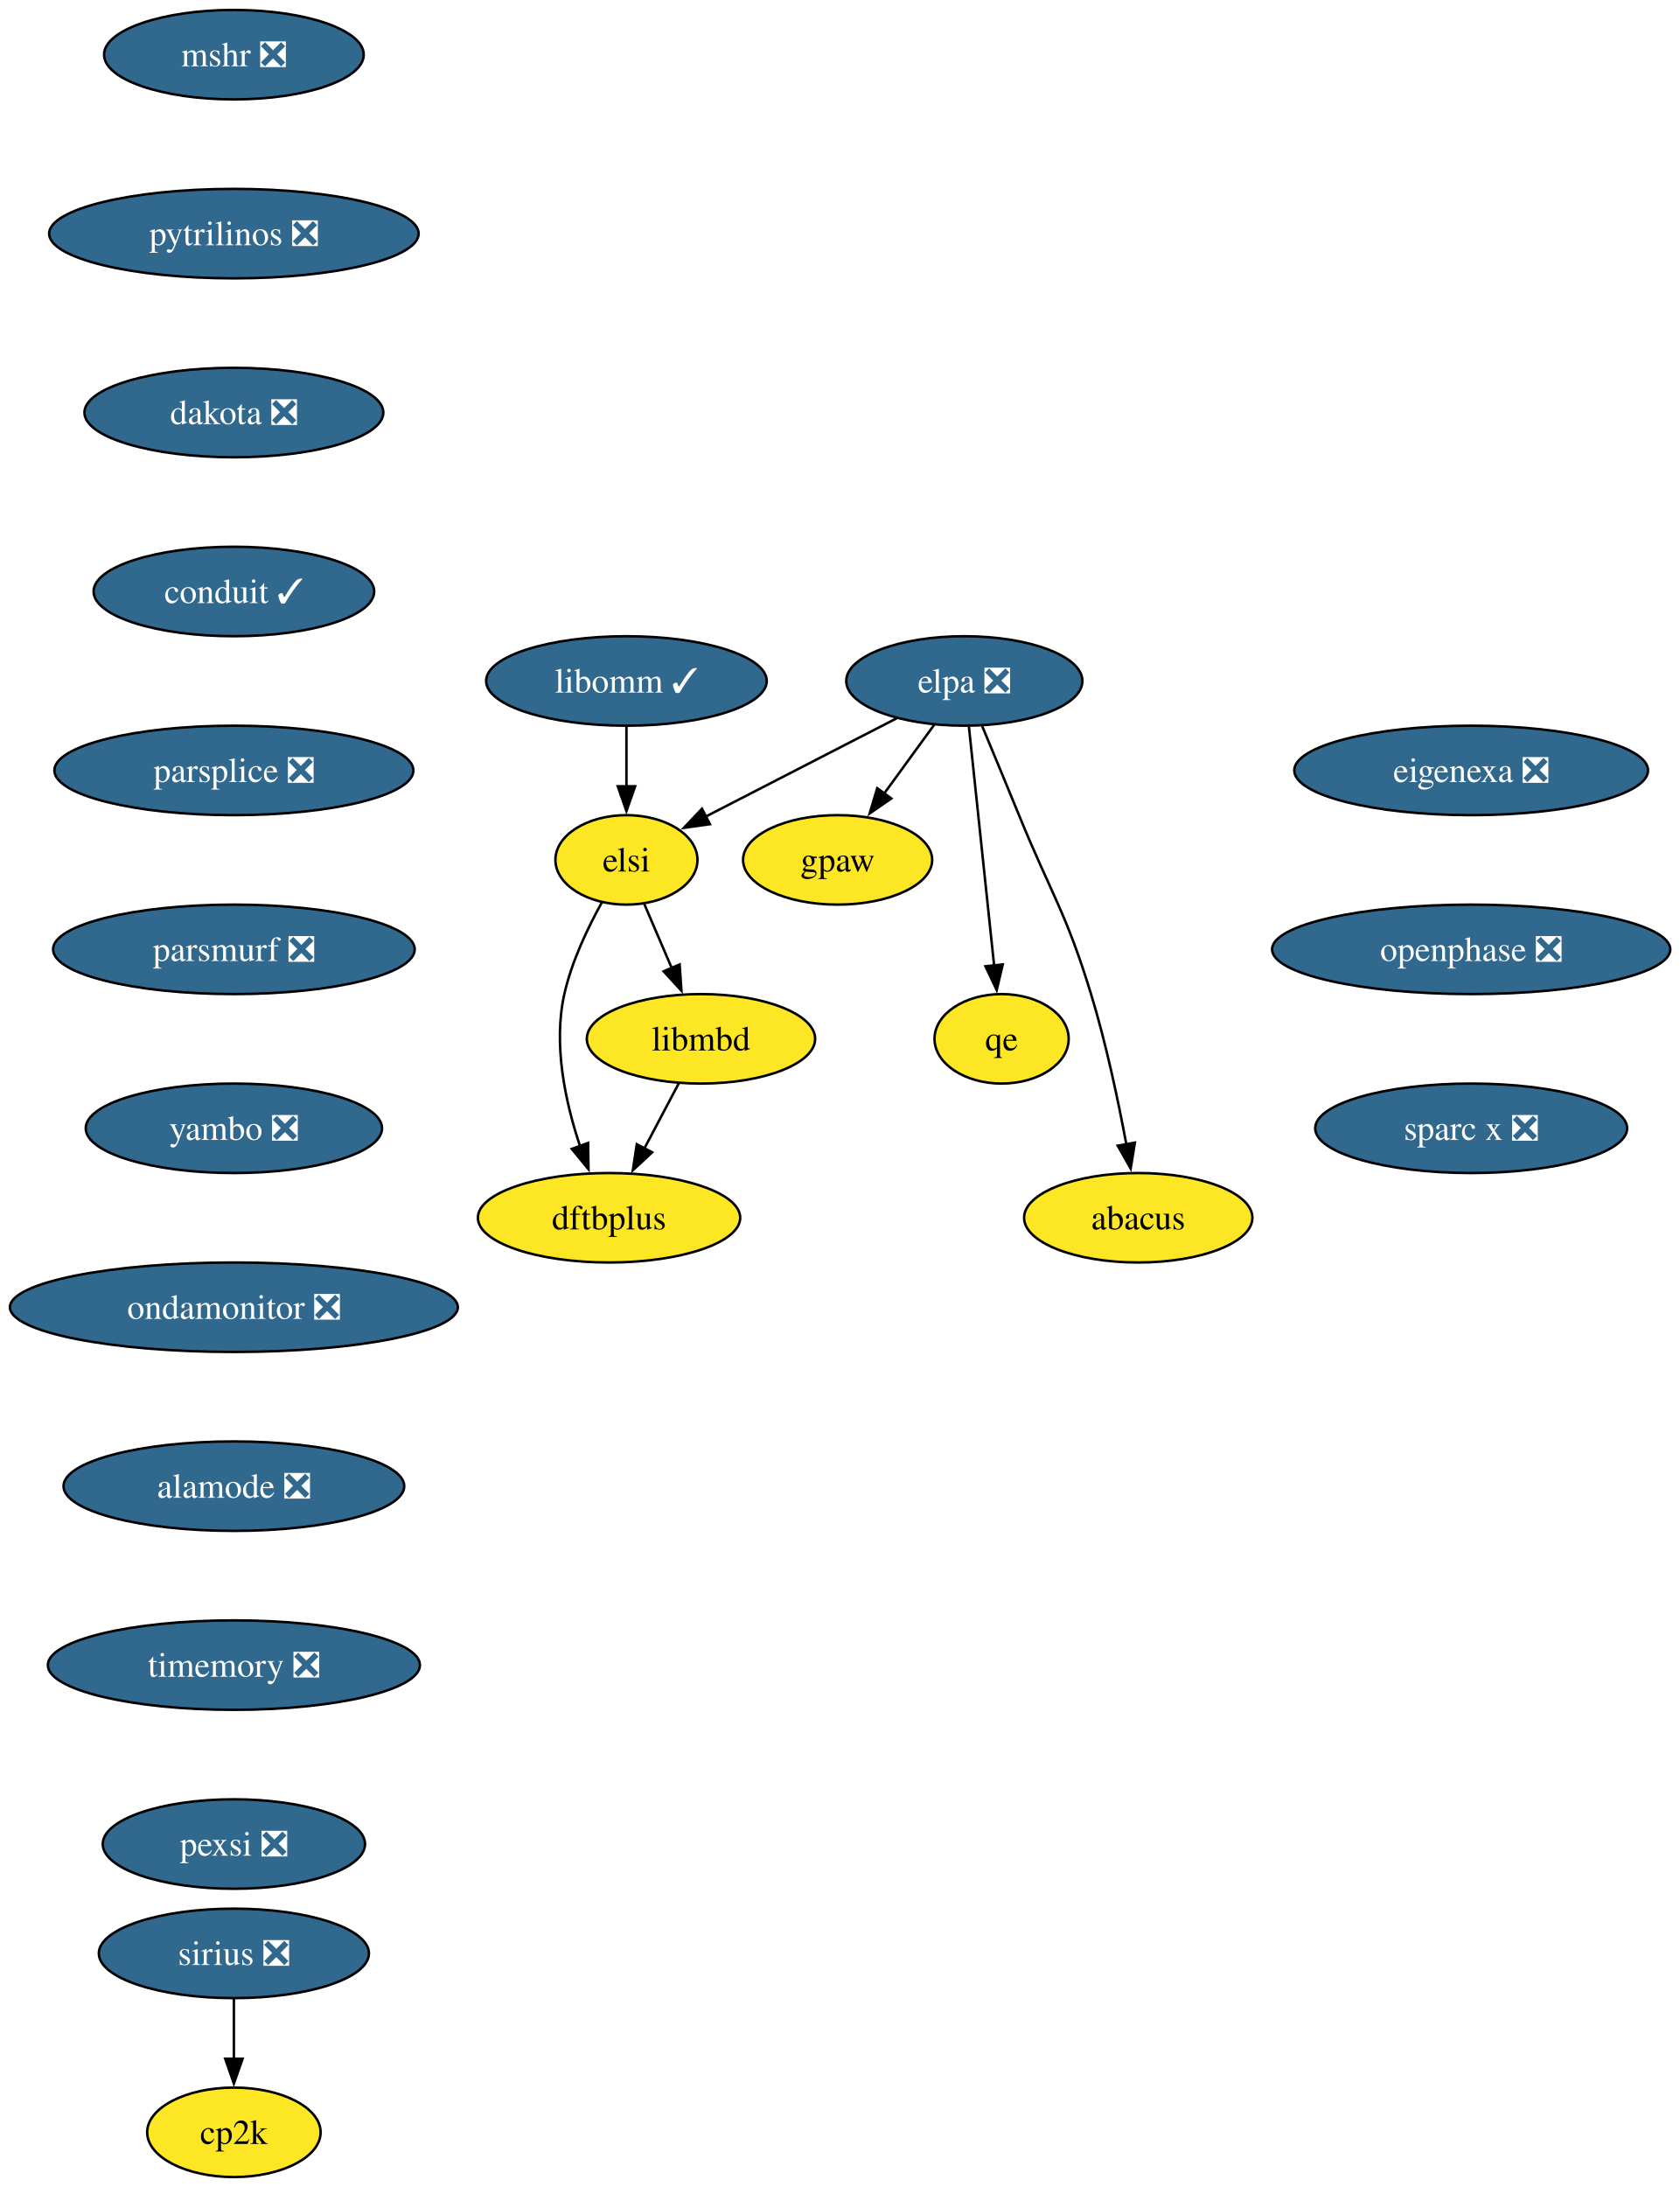
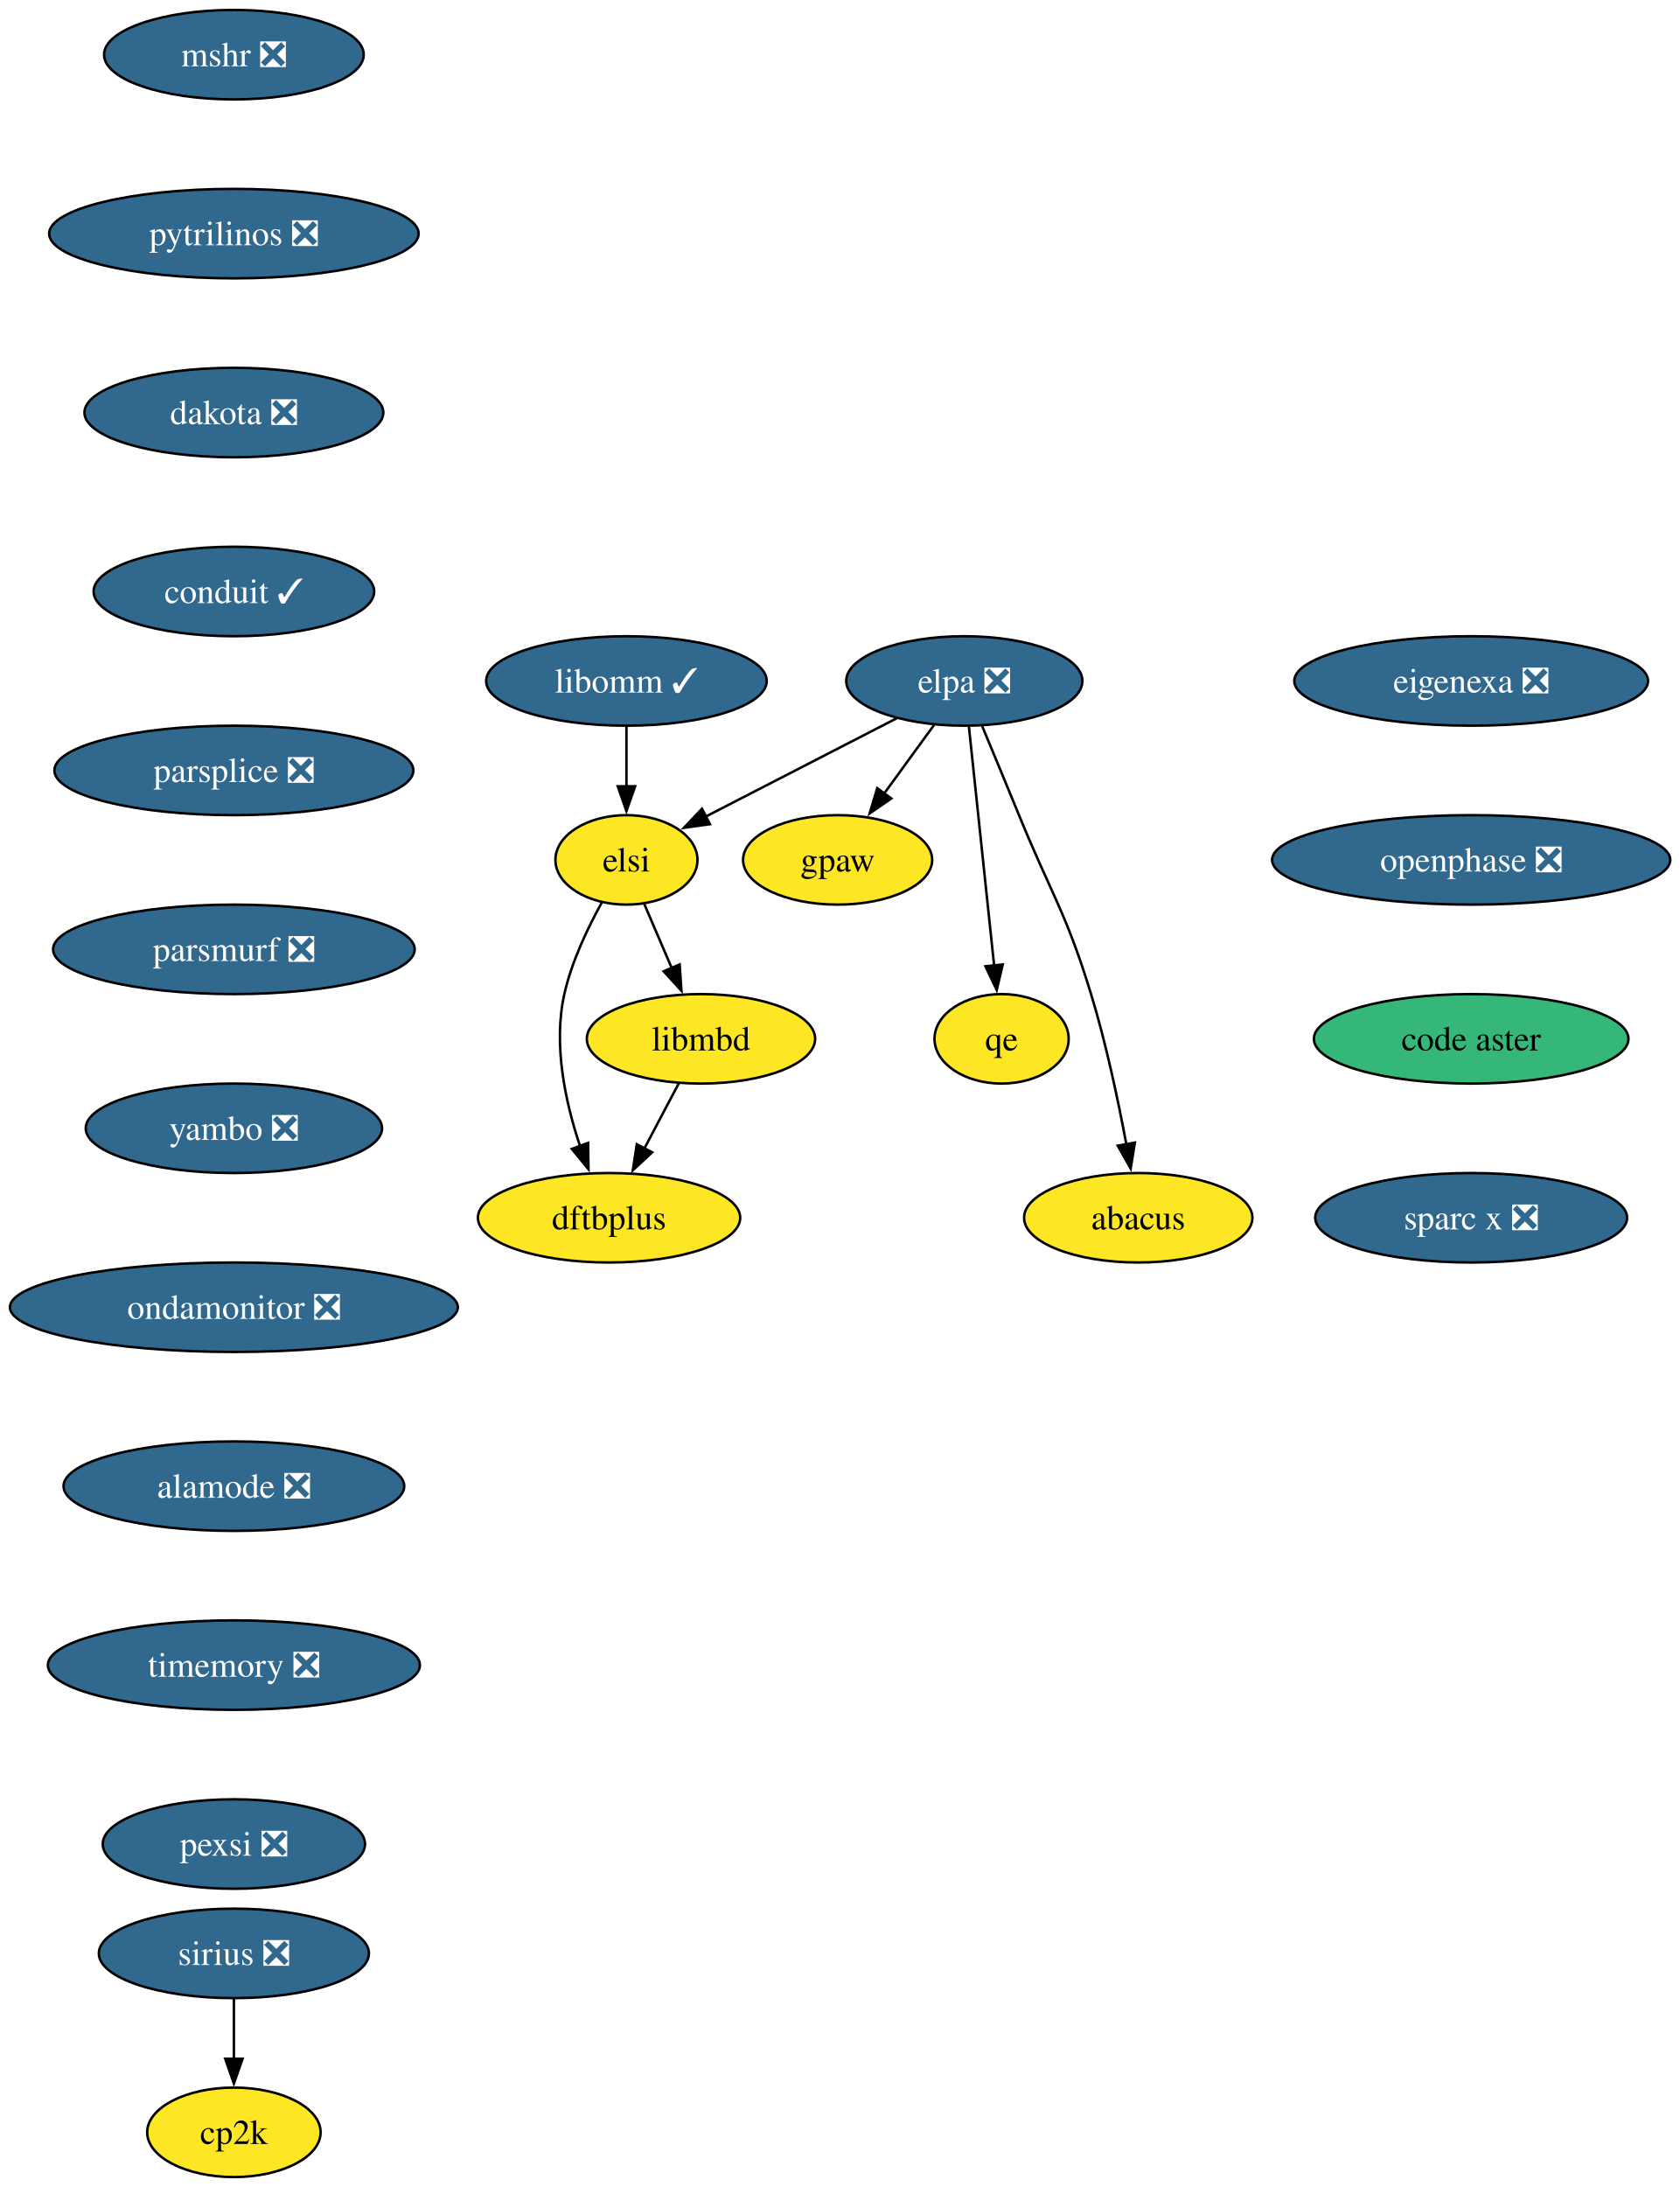
<svg xmlns="http://www.w3.org/2000/svg" xmlns:xlink="http://www.w3.org/1999/xlink" width="676pt" height="880pt" viewBox="0.00 0.00 676.00 880.00">
  <g id="graph0" class="graph" transform="scale(1 1) rotate(0) translate(4 876)">
    <polygon fill="white" stroke="none" points="-4,4 -4,-876 672.28,-876 672.28,4 -4,4" />
    <g id="node1" class="node">
      <g id="a_node1">
        <a xlink:href="https://github.com/conda-forge/mshr-feedstock/pull/37" xlink:title="mshr ❎">
          <ellipse fill="#31688e" stroke="black" cx="90.14" cy="-854" rx="52.26" ry="18" />
          <text xml:space="preserve" text-anchor="middle" x="90.14" y="-849.33" font-family="Times,serif" font-size="14.00" fill="white">mshr ❎</text>
        </a>
      </g>
    </g>
    <g id="node2" class="node">
      <g id="a_node2">
        <a xlink:href="https://github.com/conda-forge/pytrilinos-feedstock/pull/56" xlink:title="pytrilinos ❎">
          <ellipse fill="#31688e" stroke="black" cx="90.14" cy="-782" rx="74.36" ry="18" />
          <text xml:space="preserve" text-anchor="middle" x="90.14" y="-777.33" font-family="Times,serif" font-size="14.00" fill="white">pytrilinos ❎</text>
        </a>
      </g>
    </g>
    <g id="node3" class="node">
      <g id="a_node3">
        <a xlink:href="https://github.com/conda-forge/dakota-feedstock/pull/49" xlink:title="dakota ❎">
          <ellipse fill="#31688e" stroke="black" cx="90.14" cy="-710" rx="60.15" ry="18" />
          <text xml:space="preserve" text-anchor="middle" x="90.14" y="-705.33" font-family="Times,serif" font-size="14.00" fill="white">dakota ❎</text>
        </a>
      </g>
    </g>
    <g id="node5" class="node">
      <g id="a_node5">
        <a xlink:href="https://github.com/conda-forge/conduit-feedstock/pull/46" xlink:title="conduit ✓">
          <ellipse fill="#31688e" stroke="black" cx="90.14" cy="-638" rx="56.47" ry="18" />
          <text xml:space="preserve" text-anchor="middle" x="90.14" y="-633.33" font-family="Times,serif" font-size="14.00" fill="white">conduit ✓</text>
        </a>
      </g>
    </g>
    <g id="node4" class="node">
      <g id="a_node4">
        <a xlink:href="https://github.com/conda-forge/gpaw-feedstock" xlink:title="gpaw">
          <ellipse fill="#fde725" stroke="black" cx="333.14" cy="-530" rx="38.06" ry="18" />
          <text xml:space="preserve" text-anchor="middle" x="333.14" y="-525.33" font-family="Times,serif" font-size="14.00">gpaw</text>
        </a>
      </g>
    </g>
    <g id="node7" class="node">
      <g id="a_node7">
        <a xlink:href="https://github.com/conda-forge/parsplice-feedstock/pull/13" xlink:title="parsplice ❎">
          <ellipse fill="#31688e" stroke="black" cx="90.14" cy="-566" rx="72.25" ry="18" />
          <text xml:space="preserve" text-anchor="middle" x="90.14" y="-561.33" font-family="Times,serif" font-size="14.00" fill="white">parsplice ❎</text>
        </a>
      </g>
    </g>
    <g id="node6" class="node">
      <g id="a_node6">
        <a xlink:href="https://github.com/conda-forge/cp2k-feedstock" xlink:title="cp2k">
          <ellipse fill="#fde725" stroke="black" cx="90.14" cy="-18" rx="34.9" ry="18" />
          <text xml:space="preserve" text-anchor="middle" x="90.14" y="-13.32" font-family="Times,serif" font-size="14.00">cp2k</text>
        </a>
      </g>
    </g>
    <g id="node8" class="node">
      <g id="a_node8">
        <a xlink:href="https://github.com/conda-forge/parsmurf-feedstock/pull/4" xlink:title="parsmurf ❎">
          <ellipse fill="#31688e" stroke="black" cx="90.14" cy="-494" rx="72.78" ry="18" />
          <text xml:space="preserve" text-anchor="middle" x="90.14" y="-489.32" font-family="Times,serif" font-size="14.00" fill="white">parsmurf ❎</text>
        </a>
      </g>
    </g>
    <g id="node12" class="node">
      <g id="a_node12">
        <a xlink:href="https://github.com/conda-forge/yambo-feedstock/pull/47" xlink:title="yambo ❎">
          <ellipse fill="#31688e" stroke="black" cx="90.14" cy="-422" rx="59.63" ry="18" />
          <text xml:space="preserve" text-anchor="middle" x="90.14" y="-417.32" font-family="Times,serif" font-size="14.00" fill="white">yambo ❎</text>
        </a>
      </g>
    </g>
    <g id="node9" class="node">
      <g id="a_node9">
        <a xlink:href="https://github.com/conda-forge/qe-feedstock" xlink:title="qe">
          <ellipse fill="#fde725" stroke="black" cx="399.14" cy="-458" rx="27" ry="18" />
          <text xml:space="preserve" text-anchor="middle" x="399.14" y="-453.32" font-family="Times,serif" font-size="14.00">qe</text>
        </a>
      </g>
    </g>
    <g id="node10" class="node">
      <g id="a_node10">
        <a xlink:href="https://github.com/conda-forge/dftbplus-feedstock" xlink:title="dftbplus">
          <ellipse fill="#fde725" stroke="black" cx="241.14" cy="-386" rx="52.79" ry="18" />
          <text xml:space="preserve" text-anchor="middle" x="241.14" y="-381.32" font-family="Times,serif" font-size="14.00">dftbplus</text>
        </a>
      </g>
    </g>
    <g id="node11" class="node">
      <g id="a_node11">
        <a xlink:href="https://github.com/conda-forge/libmbd-feedstock" xlink:title="libmbd">
          <ellipse fill="#fde725" stroke="black" cx="278.14" cy="-458" rx="45.95" ry="18" />
          <text xml:space="preserve" text-anchor="middle" x="278.14" y="-453.32" font-family="Times,serif" font-size="14.00">libmbd</text>
        </a>
      </g>
    </g>
    <g id="edge6" class="edge">
      <path fill="none" stroke="black" d="M269.18,-440.05C265,-432.14 259.93,-422.54 255.25,-413.69" />
      <polygon fill="black" stroke="black" points="258.49,-412.33 250.72,-405.13 252.3,-415.6 258.49,-412.33" />
    </g>
    <g id="node14" class="node">
      <g id="a_node14">
        <a xlink:href="https://github.com/conda-forge/ondamonitor-feedstock/pull/12" xlink:title="ondamonitor ❎">
          <ellipse fill="#31688e" stroke="black" cx="90.14" cy="-350" rx="90.14" ry="18" />
          <text xml:space="preserve" text-anchor="middle" x="90.14" y="-345.32" font-family="Times,serif" font-size="14.00" fill="white">ondamonitor ❎</text>
        </a>
      </g>
    </g>
    <g id="node13" class="node">
      <g id="a_node13">
        <a xlink:href="https://github.com/conda-forge/sirius-feedstock/pull/30" xlink:title="sirius ❎">
          <ellipse fill="#31688e" stroke="black" cx="90.14" cy="-90" rx="54.36" ry="18" />
          <text xml:space="preserve" text-anchor="middle" x="90.14" y="-85.33" font-family="Times,serif" font-size="14.00" fill="white">sirius ❎</text>
        </a>
      </g>
    </g>
    <g id="edge8" class="edge">
      <path fill="none" stroke="black" d="M90.14,-71.7C90.14,-64.41 90.14,-55.73 90.14,-47.54" />
      <polygon fill="black" stroke="black" points="93.64,-47.62 90.14,-37.62 86.64,-47.62 93.64,-47.62" />
    </g>
    <g id="node15" class="node">
      <g id="a_node15">
        <a xlink:href="https://github.com/conda-forge/alamode-feedstock/pull/12" xlink:title="alamode ❎">
          <ellipse fill="#31688e" stroke="black" cx="90.14" cy="-278" rx="68.57" ry="18" />
          <text xml:space="preserve" text-anchor="middle" x="90.14" y="-273.32" font-family="Times,serif" font-size="14.00" fill="white">alamode ❎</text>
        </a>
      </g>
    </g>
    <g id="node16" class="node">
      <g id="a_node16">
        <a xlink:href="https://github.com/conda-forge/timemory-feedstock/pull/20" xlink:title="timemory ❎">
          <ellipse fill="#31688e" stroke="black" cx="90.14" cy="-206" rx="74.88" ry="18" />
          <text xml:space="preserve" text-anchor="middle" x="90.14" y="-201.33" font-family="Times,serif" font-size="14.00" fill="white">timemory ❎</text>
        </a>
      </g>
    </g>
    <g id="node17" class="node">
      <g id="a_node17">
        <a xlink:href="https://github.com/conda-forge/pexsi-feedstock/pull/10" xlink:title="pexsi ❎">
          <ellipse fill="#31688e" stroke="black" cx="90.14" cy="-134" rx="52.79" ry="18" />
          <text xml:space="preserve" text-anchor="middle" x="90.14" y="-129.32" font-family="Times,serif" font-size="14.00" fill="white">pexsi ❎</text>
        </a>
      </g>
    </g>
    <g id="node18" class="node">
      <g id="a_node18">
        <a xlink:href="https://github.com/conda-forge/elpa-feedstock/pull/26" xlink:title="elpa ❎">
          <ellipse fill="#31688e" stroke="black" cx="384.14" cy="-602" rx="47.53" ry="18" />
          <text xml:space="preserve" text-anchor="middle" x="384.14" y="-597.33" font-family="Times,serif" font-size="14.00" fill="white">elpa ❎</text>
        </a>
      </g>
    </g>
    <g id="edge13" class="edge">
      <path fill="none" stroke="black" d="M372.05,-584.41C366.02,-576.13 358.59,-565.92 351.84,-556.66" />
      <polygon fill="black" stroke="black" points="354.75,-554.71 346.03,-548.69 349.09,-558.84 354.75,-554.71" />
    </g>
    <g id="edge14" class="edge">
      <path fill="none" stroke="black" d="M385.98,-583.59C388.51,-559.61 393.1,-516.14 396.14,-487.42" />
      <polygon fill="black" stroke="black" points="399.6,-487.93 397.17,-477.62 392.64,-487.19 399.6,-487.93" />
    </g>
    <g id="node19" class="node">
      <g id="a_node19">
        <a xlink:href="https://github.com/conda-forge/elsi-feedstock" xlink:title="elsi">
          <ellipse fill="#fde725" stroke="black" cx="248.14" cy="-530" rx="28.59" ry="18" />
          <text xml:space="preserve" text-anchor="middle" x="248.14" y="-525.33" font-family="Times,serif" font-size="14.00">elsi</text>
        </a>
      </g>
    </g>
    <g id="edge15" class="edge">
      <path fill="none" stroke="black" d="M356.95,-587C334.76,-575.59 303.39,-559.44 280.02,-547.41" />
      <polygon fill="black" stroke="black" points="281.75,-544.36 271.26,-542.9 278.55,-550.59 281.75,-544.36" />
    </g>
    <g id="node20" class="node">
      <g id="a_node20">
        <a xlink:href="https://github.com/conda-forge/abacus-feedstock" xlink:title="abacus">
          <ellipse fill="#fde725" stroke="black" cx="454.14" cy="-386" rx="45.95" ry="18" />
          <text xml:space="preserve" text-anchor="middle" x="454.14" y="-381.32" font-family="Times,serif" font-size="14.00">abacus</text>
        </a>
      </g>
    </g>
    <g id="edge16" class="edge">
      <path fill="none" stroke="black" d="M391.32,-583.83C395.64,-573.47 401.24,-559.99 406.14,-548 419.2,-516.07 425.06,-508.99 435.14,-476 441.22,-456.11 446.07,-433.15 449.35,-415.53" />
      <polygon fill="black" stroke="black" points="452.78,-416.24 451.1,-405.78 445.89,-415 452.78,-416.24" />
    </g>
    <g id="edge17" class="edge">
      <path fill="none" stroke="black" d="M238.29,-512.97C232.63,-502.79 226.08,-489.1 223.14,-476 218.56,-455.56 223.59,-432.36 229.48,-414.77" />
      <polygon fill="black" stroke="black" points="232.71,-416.12 232.86,-405.53 226.14,-413.71 232.71,-416.12" />
    </g>
    <g id="edge18" class="edge">
      <path fill="none" stroke="black" d="M255.25,-512.41C258.56,-504.68 262.6,-495.27 266.35,-486.52" />
      <polygon fill="black" stroke="black" points="269.55,-487.92 270.28,-477.35 263.12,-485.16 269.55,-487.92" />
    </g>
    <g id="node21" class="node">
      <g id="a_node21">
        <a xlink:href="https://github.com/conda-forge/libomm-feedstock/pull/5" xlink:title="libomm ✓">
          <ellipse fill="#31688e" stroke="black" cx="248.14" cy="-602" rx="56.47" ry="18" />
          <text xml:space="preserve" text-anchor="middle" x="248.14" y="-597.33" font-family="Times,serif" font-size="14.00" fill="white">libomm ✓</text>
        </a>
      </g>
    </g>
    <g id="edge19" class="edge">
      <path fill="none" stroke="black" d="M248.14,-583.7C248.14,-576.41 248.14,-567.73 248.14,-559.54" />
      <polygon fill="black" stroke="black" points="251.64,-559.62 248.14,-549.62 244.64,-559.62 251.64,-559.62" />
    </g>
    <g id="node22" class="node">
      <g id="a_node22">
        <a xlink:href="https://github.com/conda-forge/eigenexa-feedstock/pull/3" xlink:title="eigenexa ❎">
-           <ellipse fill="#31688e" stroke="black" cx="588.14" cy="-566" rx="71.2" ry="18" />
-           <text xml:space="preserve" text-anchor="middle" x="588.14" y="-561.33" font-family="Times,serif" font-size="14.00" fill="white">eigenexa ❎</text>
+           <ellipse fill="#31688e" stroke="black" cx="588.14" cy="-602" rx="71.2" ry="18" />
+           <text xml:space="preserve" text-anchor="middle" x="588.14" y="-597.33" font-family="Times,serif" font-size="14.00" fill="white">eigenexa ❎</text>
        </a>
      </g>
    </g>
    <g id="node23" class="node">
      <g id="a_node23">
        <a xlink:href="https://github.com/conda-forge/openphase-feedstock/pull/2" xlink:title="openphase ❎">
-           <ellipse fill="#31688e" stroke="black" cx="588.14" cy="-494" rx="80.14" ry="18" />
-           <text xml:space="preserve" text-anchor="middle" x="588.14" y="-489.32" font-family="Times,serif" font-size="14.00" fill="white">openphase ❎</text>
+           <ellipse fill="#31688e" stroke="black" cx="588.14" cy="-530" rx="80.14" ry="18" />
+           <text xml:space="preserve" text-anchor="middle" x="588.14" y="-525.33" font-family="Times,serif" font-size="14.00" fill="white">openphase ❎</text>
        </a>
      </g>
    </g>
    <g id="node24" class="node">
      <g id="a_node24">
+         <a xlink:href="https://github.com/conda-forge/code-aster-feedstock" xlink:title="code aster">
+           <ellipse fill="#35b779" stroke="black" cx="588.14" cy="-458" rx="63.31" ry="18" />
+           <text xml:space="preserve" text-anchor="middle" x="588.14" y="-453.32" font-family="Times,serif" font-size="14.00">code aster</text>
+         </a>
+       </g>
+     </g>
+     <g id="node25" class="node">
+       <g id="a_node25">
        <a xlink:href="https://github.com/conda-forge/sparc-x-feedstock/pull/9" xlink:title="sparc x ❎">
-           <ellipse fill="#31688e" stroke="black" cx="588.14" cy="-422" rx="62.78" ry="18" />
-           <text xml:space="preserve" text-anchor="middle" x="588.14" y="-417.32" font-family="Times,serif" font-size="14.00" fill="white">sparc x ❎</text>
+           <ellipse fill="#31688e" stroke="black" cx="588.14" cy="-386" rx="62.78" ry="18" />
+           <text xml:space="preserve" text-anchor="middle" x="588.14" y="-381.32" font-family="Times,serif" font-size="14.00" fill="white">sparc x ❎</text>
        </a>
      </g>
    </g>
  </g>
</svg>
